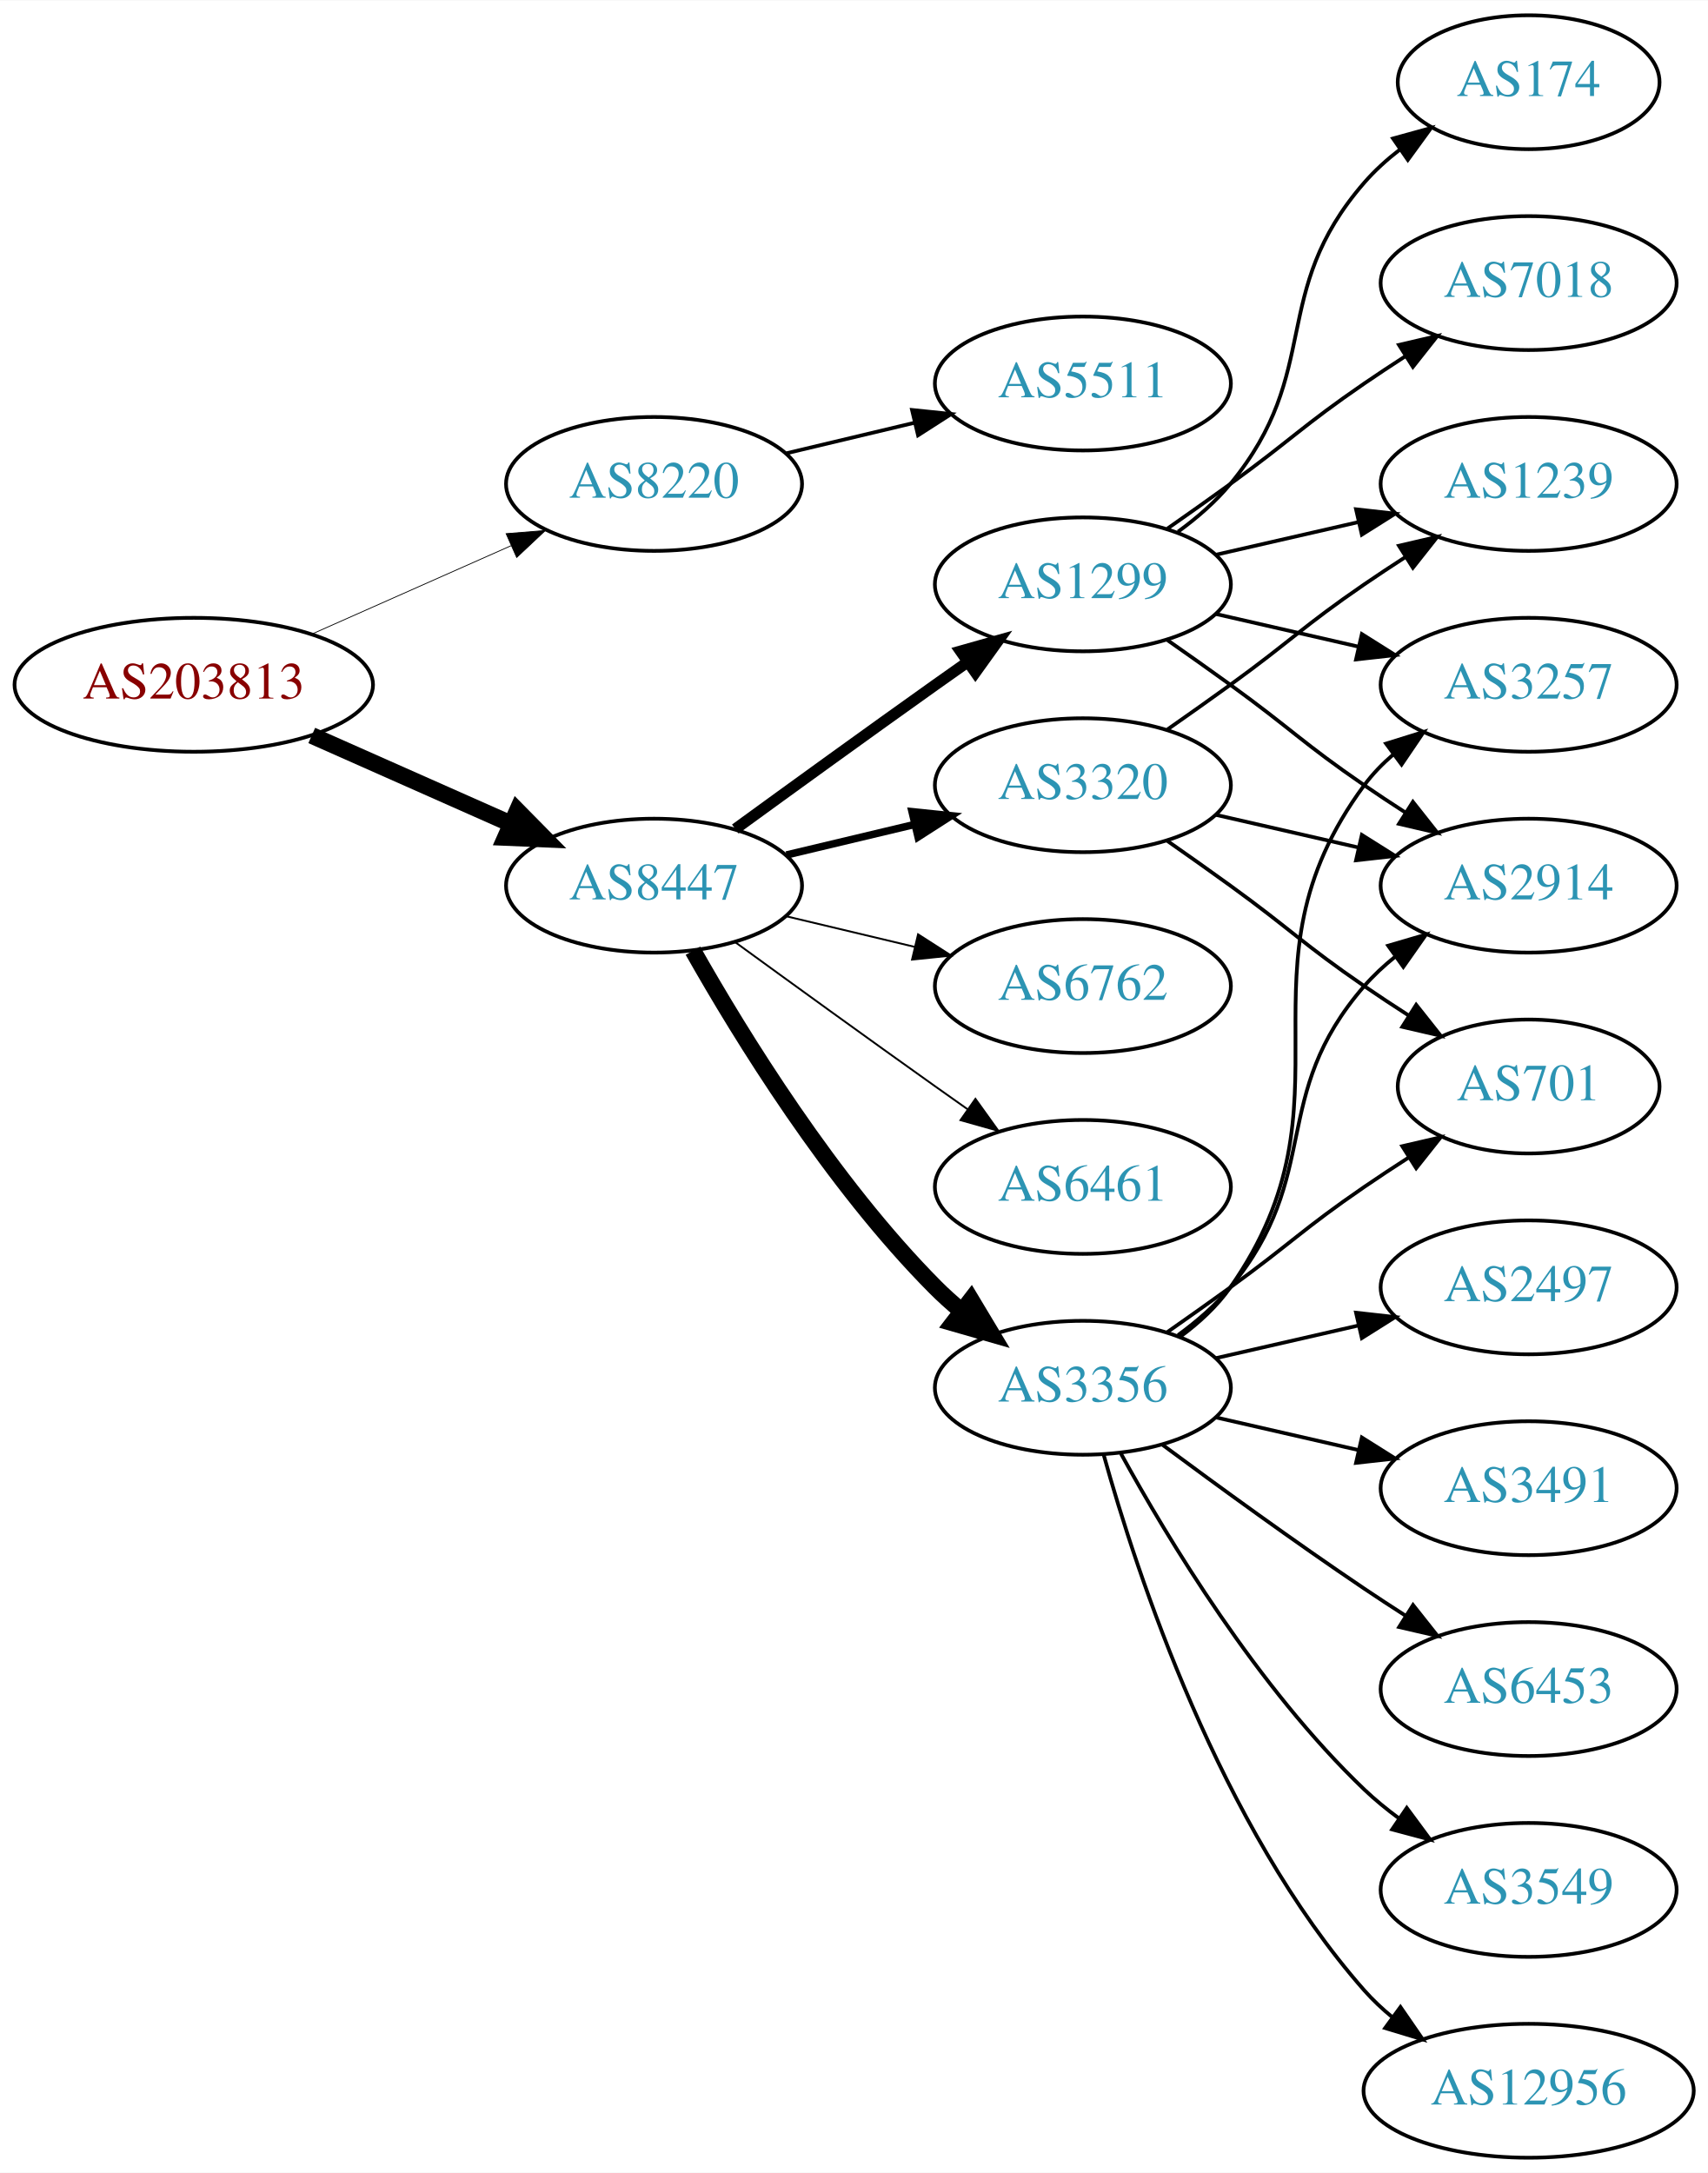
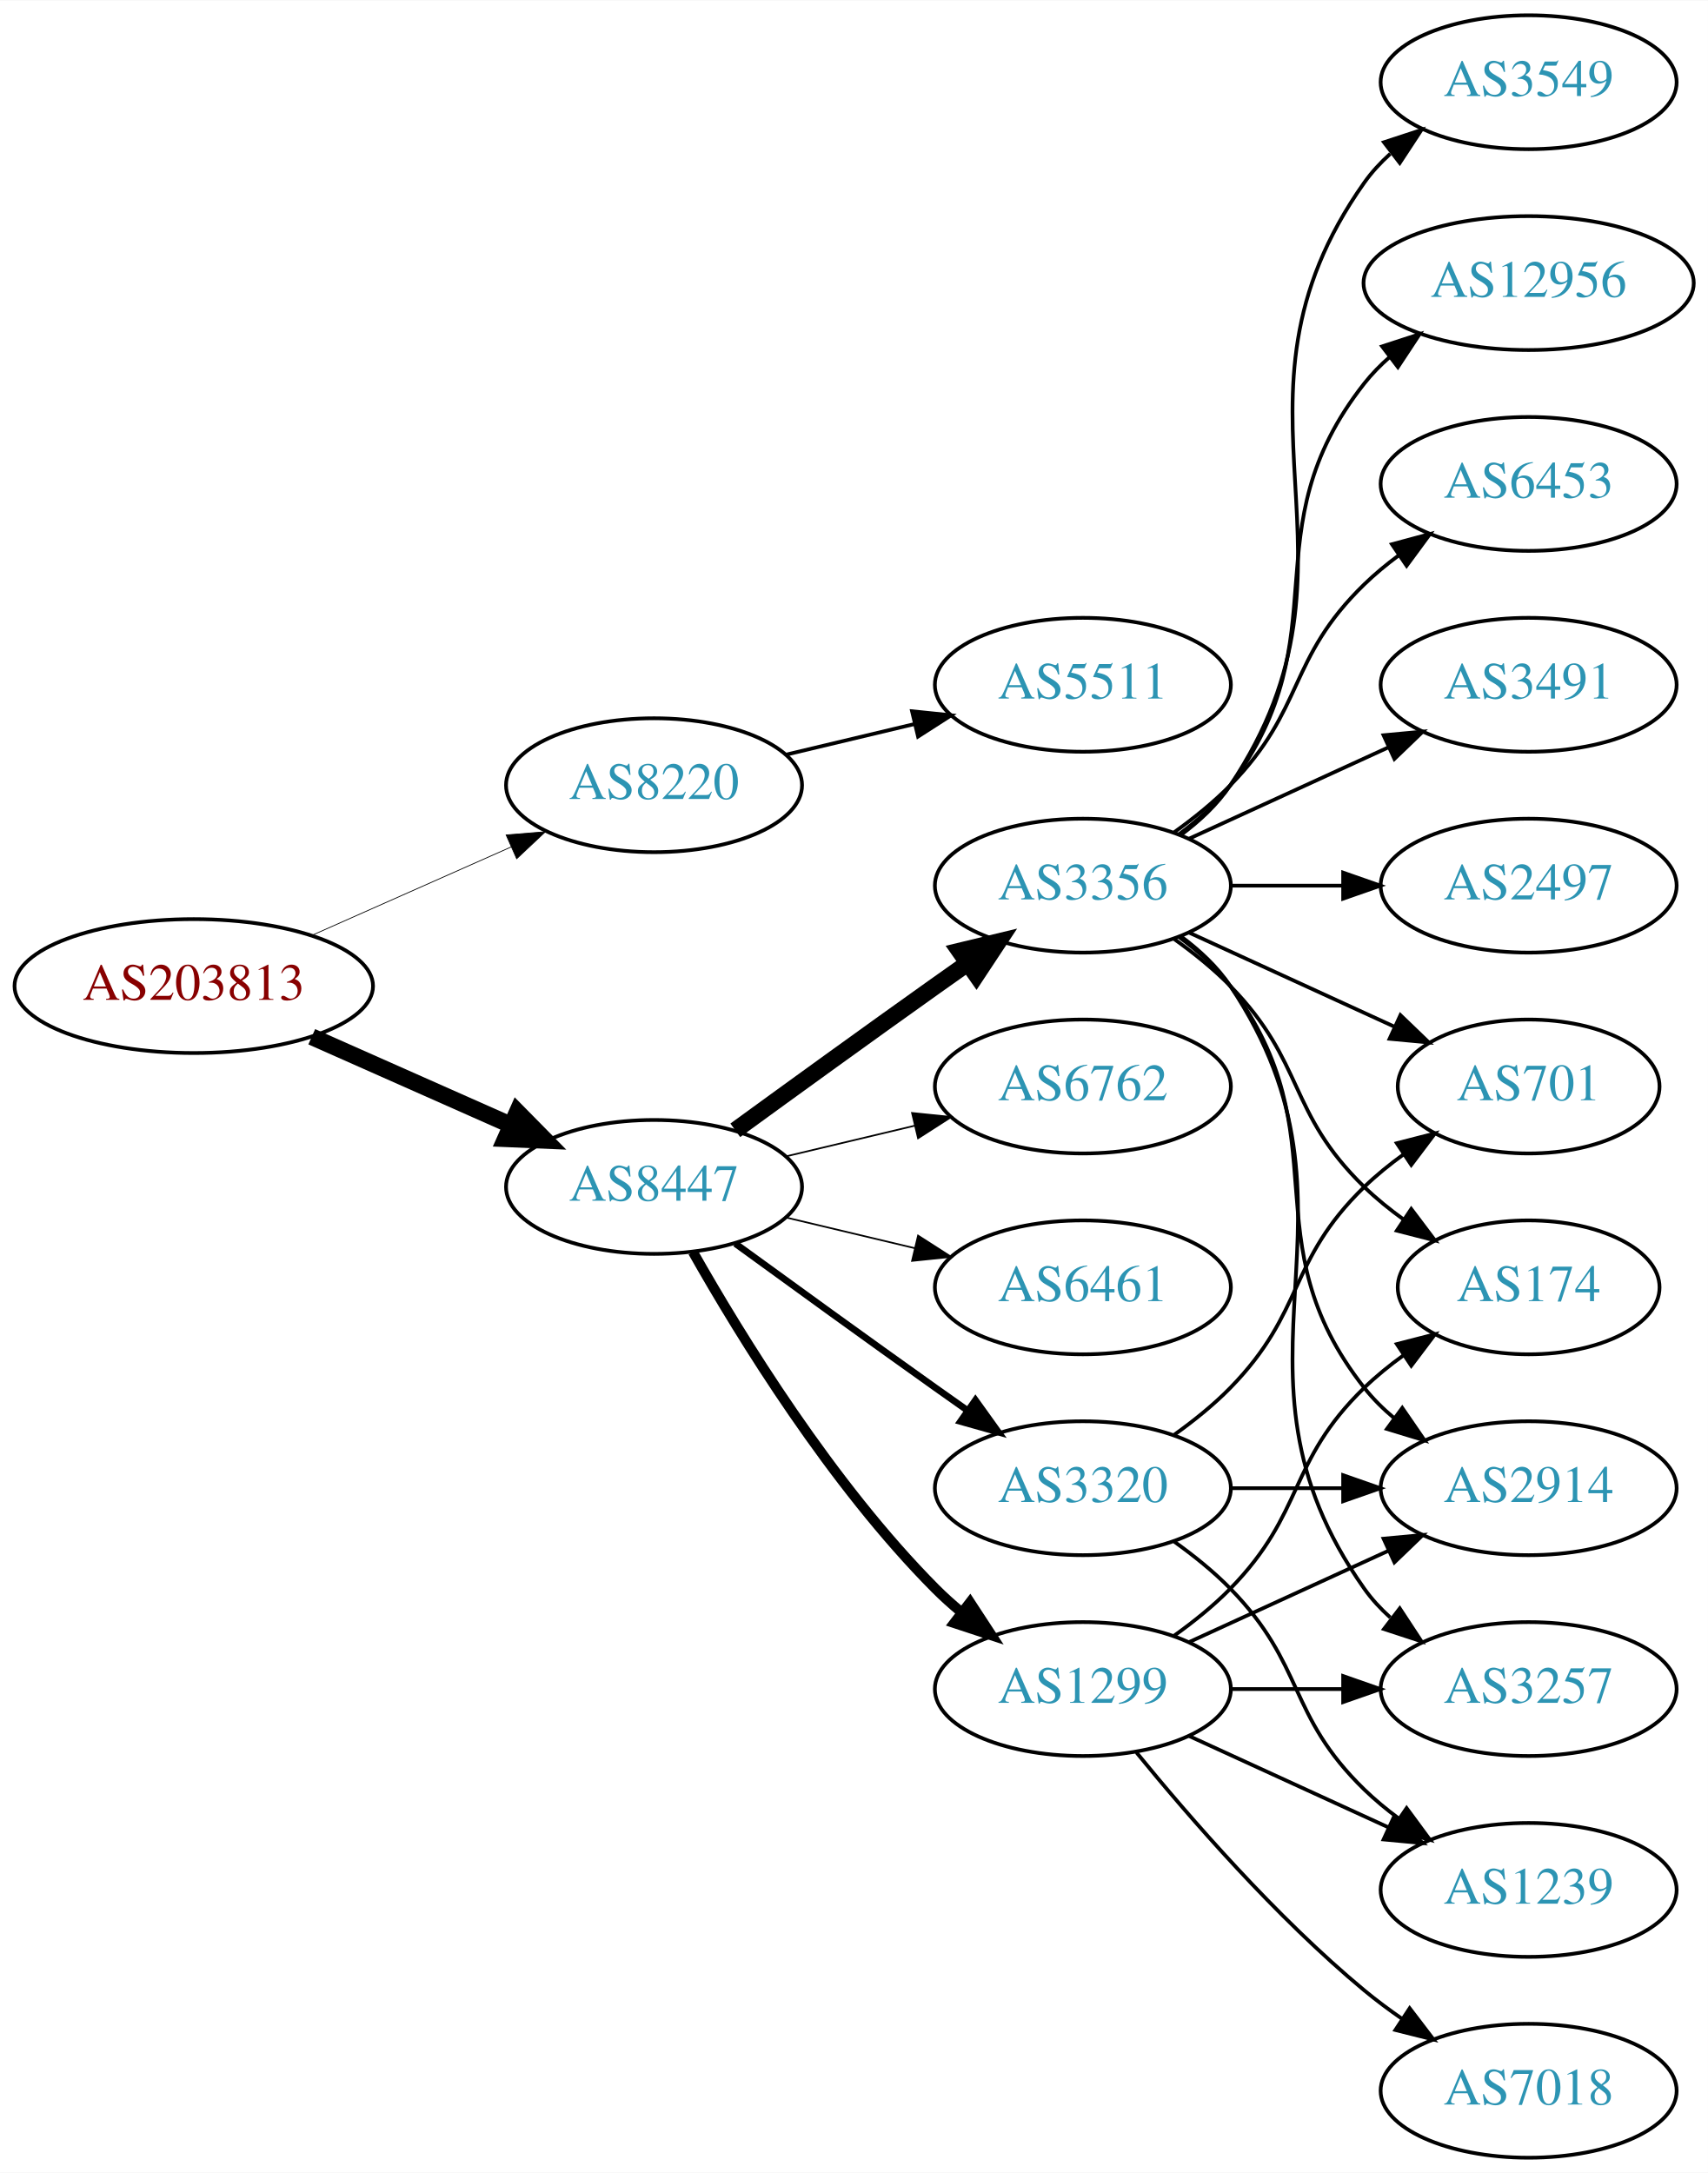
<svg xmlns="http://www.w3.org/2000/svg" xmlns:xlink="http://www.w3.org/1999/xlink" width="459pt" height="584pt" viewBox="0.00 0.00 459.17 584.00">
  <g id="graph0" class="graph" transform="scale(1 1) rotate(0) translate(4 580)">
    <polygon fill="white" stroke="none" points="-4,4 -4,-580 455.17,-580 455.17,4 -4,4" />
    <g id="node1" class="node">
      <g id="a_node1">
        <a xlink:href="/asn/203813" xlink:title="AS203813 ~ Spar Business Services GmbH [AT]">
-           <ellipse fill="#ffffff" stroke="black" cx="48.096" cy="-396" rx="48.192" ry="18" />
-           <text text-anchor="middle" x="48.096" y="-392.3" font-family="Times,serif" font-size="14.00" fill="#880000">AS203813</text>
+           <ellipse fill="#ffffff" stroke="black" cx="48.096" cy="-315" rx="48.192" ry="18" />
+           <text text-anchor="middle" x="48.096" y="-311.3" font-family="Times,serif" font-size="14.00" fill="#880000">AS203813</text>
        </a>
      </g>
    </g>
    <g id="node2" class="node">
      <g id="a_node2">
        <a xlink:href="/asn/8220" xlink:title="AS8220 ~ COLT [GB]">
-           <ellipse fill="#ffffff" stroke="black" cx="171.838" cy="-450" rx="39.794" ry="18" />
-           <text text-anchor="middle" x="171.838" y="-446.3" font-family="Times,serif" font-size="14.00" fill="#2c94b3">AS8220</text>
+           <ellipse fill="#ffffff" stroke="black" cx="171.838" cy="-369" rx="39.794" ry="18" />
+           <text text-anchor="middle" x="171.838" y="-365.3" font-family="Times,serif" font-size="14.00" fill="#2c94b3">AS8220</text>
        </a>
      </g>
    </g>
    <g id="edge1" class="edge">
-       <path fill="none" stroke="black" stroke-width="0.214" d="M79.816,-409.626C96.101,-416.85 116.238,-425.781 133.427,-433.406" />
-       <polygon fill="black" stroke="black" stroke-width="0.214" points="132.07,-436.633 142.631,-437.488 134.909,-430.234 132.07,-436.633" />
+       <path fill="none" stroke="black" stroke-width="0.205" d="M79.816,-328.626C96.101,-335.85 116.238,-344.781 133.427,-352.406" />
+       <polygon fill="black" stroke="black" stroke-width="0.205" points="132.07,-355.633 142.631,-356.488 134.909,-349.234 132.07,-355.633" />
    </g>
    <g id="node3" class="node">
      <g id="a_node3">
        <a xlink:href="/asn/8447" xlink:title="AS8447 ~ A1 Telekom Austria AG [AT]">
-           <ellipse fill="#ffffff" stroke="black" cx="171.838" cy="-342" rx="39.794" ry="18" />
-           <text text-anchor="middle" x="171.838" y="-338.3" font-family="Times,serif" font-size="14.00" fill="#2c94b3">AS8447</text>
+           <ellipse fill="#ffffff" stroke="black" cx="171.838" cy="-261" rx="39.794" ry="18" />
+           <text text-anchor="middle" x="171.838" y="-257.3" font-family="Times,serif" font-size="14.00" fill="#2c94b3">AS8447</text>
        </a>
      </g>
    </g>
    <g id="edge2" class="edge">
-       <path fill="none" stroke="black" stroke-width="4.5" d="M79.816,-382.374C96.101,-375.15 116.238,-366.219 133.427,-358.594" />
-       <polygon fill="black" stroke="black" stroke-width="4.5" points="135.086,-362.166 142.631,-354.512 131.893,-354.967 135.086,-362.166" />
+       <path fill="none" stroke="black" stroke-width="4.5" d="M79.816,-301.374C96.101,-294.15 116.238,-285.219 133.427,-277.594" />
+       <polygon fill="black" stroke="black" stroke-width="4.5" points="135.086,-281.166 142.631,-273.512 131.893,-273.967 135.086,-281.166" />
    </g>
    <g id="node4" class="node">
      <g id="a_node4">
        <a xlink:href="/asn/5511" xlink:title="AS5511 ~ Orange S.A. [FR]">
-           <ellipse fill="#ffffff" stroke="black" cx="287.131" cy="-477" rx="39.794" ry="18" />
-           <text text-anchor="middle" x="287.131" y="-473.3" font-family="Times,serif" font-size="14.00" fill="#2c94b3">AS5511</text>
+           <ellipse fill="#ffffff" stroke="black" cx="287.131" cy="-396" rx="39.794" ry="18" />
+           <text text-anchor="middle" x="287.131" y="-392.3" font-family="Times,serif" font-size="14.00" fill="#2c94b3">AS5511</text>
        </a>
      </g>
    </g>
    <g id="edge3" class="edge">
-       <path fill="none" stroke="black" d="M207.445,-458.248C218.316,-460.838 230.471,-463.735 241.913,-466.462" />
-       <polygon fill="black" stroke="black" points="241.197,-469.889 251.736,-468.803 242.819,-463.08 241.197,-469.889" />
+       <path fill="none" stroke="black" d="M207.445,-377.248C218.316,-379.838 230.471,-382.735 241.913,-385.462" />
+       <polygon fill="black" stroke="black" points="241.197,-388.889 251.736,-387.803 242.819,-382.08 241.197,-388.889" />
    </g>
    <g id="node5" class="node">
      <g id="a_node5">
-         <a xlink:href="/asn/3356" xlink:title="AS3356 ~ Level 3 Parent, LLC [US]">
-           <ellipse fill="#ffffff" stroke="black" cx="287.131" cy="-207" rx="39.794" ry="18" />
-           <text text-anchor="middle" x="287.131" y="-203.3" font-family="Times,serif" font-size="14.00" fill="#2c94b3">AS3356</text>
+         <a xlink:href="/asn/1299" xlink:title="AS1299 ~ Telia Carrier [EU]">
+           <ellipse fill="#ffffff" stroke="black" cx="287.131" cy="-126" rx="39.794" ry="18" />
+           <text text-anchor="middle" x="287.131" y="-122.3" font-family="Times,serif" font-size="14.00" fill="#2c94b3">AS1299</text>
        </a>
      </g>
    </g>
    <g id="edge4" class="edge">
-       <path fill="none" stroke="black" stroke-width="4.5" d="M182.298,-324.51C195.08,-301.904 219.512,-262.114 247.484,-234 249.595,-231.879 251.891,-229.812 254.277,-227.829" />
-       <polygon fill="black" stroke="black" stroke-width="4.5" points="257.059,-230.657 262.592,-221.444 252.263,-224.411 257.059,-230.657" />
+       <path fill="none" stroke="black" stroke-width="2.7" d="M182.298,-243.51C195.08,-220.904 219.512,-181.114 247.484,-153 249.595,-150.879 251.891,-148.812 254.277,-146.829" />
+       <polygon fill="black" stroke="black" stroke-width="2.7" points="256.792,-149.31 262.592,-140.444 252.529,-143.758 256.792,-149.31" />
    </g>
    <g id="node6" class="node">
      <g id="a_node6">
-         <a xlink:href="/asn/6762" xlink:title="AS6762 ~ TELECOM ITALIA SPARKLE S.p.A. [IT]">
-           <ellipse fill="#ffffff" stroke="black" cx="287.131" cy="-315" rx="39.794" ry="18" />
-           <text text-anchor="middle" x="287.131" y="-311.3" font-family="Times,serif" font-size="14.00" fill="#2c94b3">AS6762</text>
+         <a xlink:href="/asn/3356" xlink:title="AS3356 ~ Level 3 Parent, LLC [US]">
+           <ellipse fill="#ffffff" stroke="black" cx="287.131" cy="-342" rx="39.794" ry="18" />
+           <text text-anchor="middle" x="287.131" y="-338.3" font-family="Times,serif" font-size="14.00" fill="#2c94b3">AS3356</text>
        </a>
      </g>
    </g>
    <g id="edge5" class="edge">
-       <path fill="none" stroke="black" stroke-width="0.5" d="M207.445,-333.752C218.316,-331.162 230.471,-328.265 241.913,-325.538" />
-       <polygon fill="black" stroke="black" stroke-width="0.5" points="242.819,-328.92 251.736,-323.197 241.197,-322.111 242.819,-328.92" />
+       <path fill="none" stroke="black" stroke-width="4.5" d="M193.686,-276.222C208.62,-287.091 229.234,-302.025 247.484,-315 250.305,-317.005 253.248,-319.085 256.196,-321.159" />
+       <polygon fill="black" stroke="black" stroke-width="4.5" points="253.972,-324.409 264.421,-326.926 258.493,-317.961 253.972,-324.409" />
    </g>
    <g id="node7" class="node">
      <g id="a_node7">
-         <a xlink:href="/asn/1299" xlink:title="AS1299 ~ Telia Carrier [EU]">
-           <ellipse fill="#ffffff" stroke="black" cx="287.131" cy="-423" rx="39.794" ry="18" />
-           <text text-anchor="middle" x="287.131" y="-419.3" font-family="Times,serif" font-size="14.00" fill="#2c94b3">AS1299</text>
+         <a xlink:href="/asn/6762" xlink:title="AS6762 ~ TELECOM ITALIA SPARKLE S.p.A. [IT]">
+           <ellipse fill="#ffffff" stroke="black" cx="287.131" cy="-288" rx="39.794" ry="18" />
+           <text text-anchor="middle" x="287.131" y="-284.3" font-family="Times,serif" font-size="14.00" fill="#2c94b3">AS6762</text>
        </a>
      </g>
    </g>
    <g id="edge6" class="edge">
-       <path fill="none" stroke="black" stroke-width="3" d="M193.686,-357.222C208.62,-368.091 229.234,-383.025 247.484,-396 250.305,-398.005 253.248,-400.085 256.196,-402.159" />
-       <polygon fill="black" stroke="black" stroke-width="3" points="254.223,-405.05 264.421,-407.926 258.242,-399.319 254.223,-405.05" />
+       <path fill="none" stroke="black" stroke-width="0.45" d="M207.445,-269.248C218.316,-271.838 230.471,-274.735 241.913,-277.462" />
+       <polygon fill="black" stroke="black" stroke-width="0.45" points="241.197,-280.889 251.736,-279.803 242.819,-274.08 241.197,-280.889" />
    </g>
    <g id="node8" class="node">
      <g id="a_node8">
        <a xlink:href="/asn/3320" xlink:title="AS3320 ~ DTAG [DE]">
-           <ellipse fill="#ffffff" stroke="black" cx="287.131" cy="-369" rx="39.794" ry="18" />
-           <text text-anchor="middle" x="287.131" y="-365.3" font-family="Times,serif" font-size="14.00" fill="#2c94b3">AS3320</text>
+           <ellipse fill="#ffffff" stroke="black" cx="287.131" cy="-180" rx="39.794" ry="18" />
+           <text text-anchor="middle" x="287.131" y="-176.3" font-family="Times,serif" font-size="14.00" fill="#2c94b3">AS3320</text>
        </a>
      </g>
    </g>
    <g id="edge7" class="edge">
-       <path fill="none" stroke="black" stroke-width="2" d="M207.445,-350.248C218.316,-352.838 230.471,-355.735 241.913,-358.462" />
-       <polygon fill="black" stroke="black" stroke-width="2" points="241.197,-361.889 251.736,-360.803 242.819,-355.08 241.197,-361.889" />
+       <path fill="none" stroke="black" stroke-width="1.8" d="M193.686,-245.778C208.62,-234.909 229.234,-219.975 247.484,-207 250.305,-204.995 253.248,-202.915 256.196,-200.841" />
+       <polygon fill="black" stroke="black" stroke-width="1.8" points="258.242,-203.681 264.421,-195.074 254.223,-197.95 258.242,-203.681" />
    </g>
    <g id="node9" class="node">
      <g id="a_node9">
-         <a xlink:href="/asn/6461" xlink:title="AS6461 ~ Zayo Bandwidth [US]">
-           <ellipse fill="#ffffff" stroke="black" cx="287.131" cy="-261" rx="39.794" ry="18" />
-           <text text-anchor="middle" x="287.131" y="-257.3" font-family="Times,serif" font-size="14.00" fill="#2c94b3">AS6461</text>
+         <a xlink:href="/asn/6461" xlink:title="AS6461 ~ ZAYO-6461 [US]">
+           <ellipse fill="#ffffff" stroke="black" cx="287.131" cy="-234" rx="39.794" ry="18" />
+           <text text-anchor="middle" x="287.131" y="-230.3" font-family="Times,serif" font-size="14.00" fill="#2c94b3">AS6461</text>
        </a>
      </g>
    </g>
    <g id="edge8" class="edge">
-       <path fill="none" stroke="black" stroke-width="0.5" d="M193.686,-326.778C208.62,-315.909 229.234,-300.975 247.484,-288 250.305,-285.995 253.248,-283.915 256.196,-281.841" />
-       <polygon fill="black" stroke="black" stroke-width="0.5" points="258.242,-284.681 264.421,-276.074 254.223,-278.95 258.242,-284.681" />
+       <path fill="none" stroke="black" stroke-width="0.45" d="M207.445,-252.752C218.316,-250.162 230.471,-247.265 241.913,-244.538" />
+       <polygon fill="black" stroke="black" stroke-width="0.45" points="242.819,-247.92 251.736,-242.197 241.197,-241.111 242.819,-247.92" />
+     </g>
+     <g id="node11" class="node">
+       <g id="a_node11">
+         <a xlink:href="/asn/2914" xlink:title="AS2914 ~ NTT America, Inc. [US]">
+           <ellipse fill="#ffffff" stroke="black" cx="406.973" cy="-180" rx="39.794" ry="18" />
+           <text text-anchor="middle" x="406.973" y="-176.3" font-family="Times,serif" font-size="14.00" fill="#2c94b3">AS2914</text>
+         </a>
+       </g>
+     </g>
+     <g id="edge21" class="edge">
+       <path fill="none" stroke="black" d="M315.76,-138.661C331.717,-145.973 351.987,-155.261 369.27,-163.181" />
+       <polygon fill="black" stroke="black" points="367.969,-166.435 378.518,-167.419 370.885,-160.071 367.969,-166.435" />
+     </g>
+     <g id="node12" class="node">
+       <g id="a_node12">
+         <a xlink:href="/asn/3257" xlink:title="AS3257 ~ GTT [DE]">
+           <ellipse fill="#ffffff" stroke="black" cx="406.973" cy="-126" rx="39.794" ry="18" />
+           <text text-anchor="middle" x="406.973" y="-122.3" font-family="Times,serif" font-size="14.00" fill="#2c94b3">AS3257</text>
+         </a>
+       </g>
+     </g>
+     <g id="edge20" class="edge">
+       <path fill="none" stroke="black" d="M327.044,-126C336.597,-126 346.947,-126 356.909,-126" />
+       <polygon fill="black" stroke="black" points="357.102,-129.5 367.102,-126 357.102,-122.5 357.102,-129.5" />
+     </g>
+     <g id="node15" class="node">
+       <g id="a_node15">
+         <a xlink:href="/asn/174" xlink:title="AS174 ~ Cogent Communications [US]">
+           <ellipse fill="#ffffff" stroke="black" cx="406.973" cy="-234" rx="35.194" ry="18" />
+           <text text-anchor="middle" x="406.973" y="-230.3" font-family="Times,serif" font-size="14.00" fill="#2c94b3">AS174</text>
+         </a>
+       </g>
+     </g>
+     <g id="edge19" class="edge">
+       <path fill="none" stroke="black" d="M311.725,-140.389C316.981,-144.148 322.313,-148.437 326.777,-153 346.95,-173.617 342.084,-186.906 362.777,-207 366.005,-210.134 369.656,-213.089 373.434,-215.812" />
+       <polygon fill="black" stroke="black" points="371.532,-218.75 381.794,-221.383 375.413,-212.925 371.532,-218.75" />
+     </g>
+     <g id="node19" class="node">
+       <g id="a_node19">
+         <a xlink:href="/asn/7018" xlink:title="AS7018 ~ AT&amp;T Services, Inc. [US]">
+           <ellipse fill="#ffffff" stroke="black" cx="406.973" cy="-18" rx="39.794" ry="18" />
+           <text text-anchor="middle" x="406.973" y="-14.3" font-family="Times,serif" font-size="14.00" fill="#2c94b3">AS7018</text>
+         </a>
+       </g>
+     </g>
+     <g id="edge18" class="edge">
+       <path fill="none" stroke="black" d="M301.55,-108.935C315.665,-91.625 339.079,-64.655 362.777,-45 365.994,-42.332 369.494,-39.73 373.065,-37.259" />
+       <polygon fill="black" stroke="black" points="374.988,-40.183 381.421,-31.764 371.143,-34.334 374.988,-40.183" />
+     </g>
+     <g id="node20" class="node">
+       <g id="a_node20">
+         <a xlink:href="/asn/1239" xlink:title="AS1239 ~ Sprint [US]">
+           <ellipse fill="#ffffff" stroke="black" cx="406.973" cy="-72" rx="39.794" ry="18" />
+           <text text-anchor="middle" x="406.973" y="-68.3" font-family="Times,serif" font-size="14.00" fill="#2c94b3">AS1239</text>
+         </a>
+       </g>
+     </g>
+     <g id="edge22" class="edge">
+       <path fill="none" stroke="black" d="M315.76,-113.339C331.717,-106.027 351.987,-96.739 369.27,-88.819" />
+       <polygon fill="black" stroke="black" points="370.885,-91.929 378.518,-84.581 367.969,-85.565 370.885,-91.929" />
    </g>
    <g id="node10" class="node">
      <g id="a_node10">
-         <a xlink:href="/asn/3257" xlink:title="AS3257 ~ GTT [DE]">
+         <a xlink:href="/asn/3491" xlink:title="AS3491 ~ PCCW Global, Inc. [US]">
          <ellipse fill="#ffffff" stroke="black" cx="406.973" cy="-396" rx="39.794" ry="18" />
-           <text text-anchor="middle" x="406.973" y="-392.3" font-family="Times,serif" font-size="14.00" fill="#2c94b3">AS3257</text>
+           <text text-anchor="middle" x="406.973" y="-392.3" font-family="Times,serif" font-size="14.00" fill="#2c94b3">AS3491</text>
        </a>
      </g>
    </g>
    <g id="edge9" class="edge">
-       <path fill="none" stroke="black" d="M313.29,-220.716C318.355,-224.455 323.21,-228.904 326.777,-234 362.391,-284.869 325.874,-319.059 362.777,-369 365.011,-372.023 367.694,-374.786 370.615,-377.293" />
-       <polygon fill="black" stroke="black" points="368.64,-380.186 378.758,-383.331 372.81,-374.563 368.64,-380.186" />
-     </g>
-     <g id="node11" class="node">
-       <g id="a_node11">
-         <a xlink:href="/asn/12956" xlink:title="AS12956 ~ TELXIUS [ES]">
-           <ellipse fill="#ffffff" stroke="black" cx="406.973" cy="-18" rx="44.393" ry="18" />
-           <text text-anchor="middle" x="406.973" y="-14.3" font-family="Times,serif" font-size="14.00" fill="#2c94b3">AS12956</text>
-         </a>
-       </g>
+       <path fill="none" stroke="black" d="M315.76,-354.661C331.717,-361.973 351.987,-371.261 369.27,-379.181" />
+       <polygon fill="black" stroke="black" points="367.969,-382.435 378.518,-383.419 370.885,-376.071 367.969,-382.435" />
    </g>
    <g id="edge10" class="edge">
-       <path fill="none" stroke="black" d="M292.704,-189.054C301.61,-157.005 323.894,-89.158 362.777,-45 365.068,-42.399 367.669,-39.962 370.432,-37.699" />
-       <polygon fill="black" stroke="black" points="372.511,-40.514 378.526,-31.792 368.385,-34.86 372.511,-40.514" />
-     </g>
-     <g id="node12" class="node">
-       <g id="a_node12">
-         <a xlink:href="/asn/2914" xlink:title="AS2914 ~ NTT America, Inc. [US]">
-           <ellipse fill="#ffffff" stroke="black" cx="406.973" cy="-342" rx="39.794" ry="18" />
-           <text text-anchor="middle" x="406.973" y="-338.3" font-family="Times,serif" font-size="14.00" fill="#2c94b3">AS2914</text>
-         </a>
-       </g>
+       <path fill="none" stroke="black" d="M313.062,-328.118C318.138,-324.389 323.056,-319.984 326.777,-315 357.049,-274.458 331.479,-246.754 362.777,-207 365.102,-204.047 367.846,-201.33 370.805,-198.853" />
+       <polygon fill="black" stroke="black" points="372.998,-201.585 379.002,-192.855 368.865,-195.936 372.998,-201.585" />
    </g>
    <g id="edge11" class="edge">
-       <path fill="none" stroke="black" d="M312.712,-221.156C317.806,-224.872 322.82,-229.201 326.777,-234 351.842,-264.394 336.943,-285.258 362.777,-315 365.242,-317.838 368.079,-320.477 371.097,-322.906" />
-       <polygon fill="black" stroke="black" points="369.207,-325.858 379.375,-328.836 373.283,-320.167 369.207,-325.858" />
+       <path fill="none" stroke="black" d="M313.45,-328.393C318.506,-324.649 323.318,-320.169 326.777,-315 367.802,-253.706 320.198,-213.225 362.777,-153 364.769,-150.184 367.156,-147.599 369.772,-145.24" />
+       <polygon fill="black" stroke="black" points="372.324,-147.694 378.14,-138.838 368.071,-142.135 372.324,-147.694" />
    </g>
    <g id="node13" class="node">
      <g id="a_node13">
        <a xlink:href="/asn/701" xlink:title="AS701 ~ UUNET [US]">
          <ellipse fill="#ffffff" stroke="black" cx="406.973" cy="-288" rx="35.194" ry="18" />
          <text text-anchor="middle" x="406.973" y="-284.3" font-family="Times,serif" font-size="14.00" fill="#2c94b3">AS701</text>
        </a>
      </g>
    </g>
    <g id="edge12" class="edge">
-       <path fill="none" stroke="black" d="M309.888,-222.009C315.422,-225.879 321.341,-230.064 326.777,-234 342.977,-245.729 346.283,-249.689 362.777,-261 366.572,-263.602 370.609,-266.262 374.633,-268.849" />
-       <polygon fill="black" stroke="black" points="372.998,-271.956 383.32,-274.343 376.739,-266.04 372.998,-271.956" />
+       <path fill="none" stroke="black" d="M315.76,-329.339C332.176,-321.817 353.158,-312.202 370.754,-304.139" />
+       <polygon fill="black" stroke="black" points="372.499,-307.189 380.132,-299.842 369.583,-300.826 372.499,-307.189" />
    </g>
    <g id="node14" class="node">
      <g id="a_node14">
        <a xlink:href="/asn/2497" xlink:title="AS2497 ~ Internet Initiative Japan Inc. [JP]">
-           <ellipse fill="#ffffff" stroke="black" cx="406.973" cy="-234" rx="39.794" ry="18" />
-           <text text-anchor="middle" x="406.973" y="-230.3" font-family="Times,serif" font-size="14.00" fill="#2c94b3">AS2497</text>
+           <ellipse fill="#ffffff" stroke="black" cx="406.973" cy="-342" rx="39.794" ry="18" />
+           <text text-anchor="middle" x="406.973" y="-338.3" font-family="Times,serif" font-size="14.00" fill="#2c94b3">AS2497</text>
        </a>
      </g>
    </g>
    <g id="edge13" class="edge">
-       <path fill="none" stroke="black" d="M322.85,-214.955C334.85,-217.704 348.471,-220.825 361.164,-223.733" />
-       <polygon fill="black" stroke="black" points="360.566,-227.187 371.095,-226.009 362.129,-220.364 360.566,-227.187" />
-     </g>
-     <g id="node15" class="node">
-       <g id="a_node15">
-         <a xlink:href="/asn/3491" xlink:title="AS3491 ~ PCCW Global, Inc. [US]">
-           <ellipse fill="#ffffff" stroke="black" cx="406.973" cy="-180" rx="39.794" ry="18" />
-           <text text-anchor="middle" x="406.973" y="-176.3" font-family="Times,serif" font-size="14.00" fill="#2c94b3">AS3491</text>
-         </a>
-       </g>
+       <path fill="none" stroke="black" d="M327.044,-342C336.597,-342 346.947,-342 356.909,-342" />
+       <polygon fill="black" stroke="black" points="357.102,-345.5 367.102,-342 357.102,-338.5 357.102,-345.5" />
    </g>
    <g id="edge14" class="edge">
-       <path fill="none" stroke="black" d="M322.85,-199.045C334.85,-196.296 348.471,-193.175 361.164,-190.267" />
-       <polygon fill="black" stroke="black" points="362.129,-193.636 371.095,-187.991 360.566,-186.813 362.129,-193.636" />
+       <path fill="none" stroke="black" d="M311.725,-327.611C316.981,-323.852 322.313,-319.563 326.777,-315 346.95,-294.383 342.084,-281.094 362.777,-261 366.005,-257.866 369.656,-254.911 373.434,-252.188" />
+       <polygon fill="black" stroke="black" points="375.413,-255.075 381.794,-246.617 371.532,-249.25 375.413,-255.075" />
    </g>
    <g id="node16" class="node">
      <g id="a_node16">
-         <a xlink:href="/asn/6453" xlink:title="AS6453 ~ TATA COMMUNICATIONS (AMERICA) INC [US]">
-           <ellipse fill="#ffffff" stroke="black" cx="406.973" cy="-126" rx="39.794" ry="18" />
-           <text text-anchor="middle" x="406.973" y="-122.3" font-family="Times,serif" font-size="14.00" fill="#2c94b3">AS6453</text>
+         <a xlink:href="/asn/3549" xlink:title="AS3549 ~ Level 3 Parent, LLC [US]">
+           <ellipse fill="#ffffff" stroke="black" cx="406.973" cy="-558" rx="39.794" ry="18" />
+           <text text-anchor="middle" x="406.973" y="-554.3" font-family="Times,serif" font-size="14.00" fill="#2c94b3">AS3549</text>
        </a>
      </g>
    </g>
    <g id="edge15" class="edge">
-       <path fill="none" stroke="black" d="M308.461,-191.723C323.324,-180.696 344.068,-165.593 362.777,-153 366.326,-150.611 370.077,-148.161 373.825,-145.758" />
-       <polygon fill="black" stroke="black" points="375.893,-148.591 382.474,-140.288 372.151,-142.675 375.893,-148.591" />
+       <path fill="none" stroke="black" d="M313.45,-355.607C318.506,-359.351 323.318,-363.831 326.777,-369 367.802,-430.294 320.198,-470.775 362.777,-531 364.769,-533.816 367.156,-536.401 369.772,-538.76" />
+       <polygon fill="black" stroke="black" points="368.071,-541.865 378.14,-545.162 372.324,-536.306 368.071,-541.865" />
    </g>
    <g id="node17" class="node">
      <g id="a_node17">
-         <a xlink:href="/asn/3549" xlink:title="AS3549 ~ Level 3 Parent, LLC [US]">
-           <ellipse fill="#ffffff" stroke="black" cx="406.973" cy="-72" rx="39.794" ry="18" />
-           <text text-anchor="middle" x="406.973" y="-68.3" font-family="Times,serif" font-size="14.00" fill="#2c94b3">AS3549</text>
+         <a xlink:href="/asn/12956" xlink:title="AS12956 ~ TELXIUS [ES]">
+           <ellipse fill="#ffffff" stroke="black" cx="406.973" cy="-504" rx="44.393" ry="18" />
+           <text text-anchor="middle" x="406.973" y="-500.3" font-family="Times,serif" font-size="14.00" fill="#2c94b3">AS12956</text>
        </a>
      </g>
    </g>
    <g id="edge16" class="edge">
-       <path fill="none" stroke="black" d="M297.372,-189.287C309.918,-166.439 334.095,-126.389 362.777,-99 365.646,-96.261 368.834,-93.653 372.144,-91.215" />
-       <polygon fill="black" stroke="black" points="374.207,-94.044 380.503,-85.523 370.267,-88.258 374.207,-94.044" />
-     </g>
-     <g id="edge19" class="edge">
-       <path fill="none" stroke="black" d="M322.85,-415.045C334.85,-412.296 348.471,-409.175 361.164,-406.267" />
-       <polygon fill="black" stroke="black" points="362.129,-409.636 371.095,-403.991 360.566,-402.813 362.129,-409.636" />
-     </g>
-     <g id="edge17" class="edge">
-       <path fill="none" stroke="black" d="M309.888,-407.991C315.422,-404.121 321.341,-399.936 326.777,-396 342.977,-384.271 346.283,-380.311 362.777,-369 366.306,-366.581 370.043,-364.111 373.784,-361.698" />
-       <polygon fill="black" stroke="black" points="375.856,-364.528 382.425,-356.216 372.106,-358.618 375.856,-364.528" />
+       <path fill="none" stroke="black" d="M313.062,-355.882C318.138,-359.611 323.056,-364.016 326.777,-369 357.049,-409.542 331.479,-437.246 362.777,-477 364.802,-479.571 367.143,-481.963 369.668,-484.174" />
+       <polygon fill="black" stroke="black" points="367.582,-486.984 377.657,-490.261 371.824,-481.416 367.582,-486.984" />
    </g>
    <g id="node18" class="node">
      <g id="a_node18">
-         <a xlink:href="/asn/7018" xlink:title="AS7018 ~ AT&amp;T Services, Inc. [US]">
-           <ellipse fill="#ffffff" stroke="black" cx="406.973" cy="-504" rx="39.794" ry="18" />
-           <text text-anchor="middle" x="406.973" y="-500.3" font-family="Times,serif" font-size="14.00" fill="#2c94b3">AS7018</text>
-         </a>
-       </g>
-     </g>
-     <g id="edge18" class="edge">
-       <path fill="none" stroke="black" d="M309.888,-438.009C315.422,-441.879 321.341,-446.064 326.777,-450 342.977,-461.729 346.283,-465.689 362.777,-477 366.306,-479.419 370.043,-481.889 373.784,-484.302" />
-       <polygon fill="black" stroke="black" points="372.106,-487.382 382.425,-489.784 375.856,-481.472 372.106,-487.382" />
-     </g>
-     <g id="node19" class="node">
-       <g id="a_node19">
-         <a xlink:href="/asn/174" xlink:title="AS174 ~ Cogent Communications [US]">
-           <ellipse fill="#ffffff" stroke="black" cx="406.973" cy="-558" rx="35.194" ry="18" />
-           <text text-anchor="middle" x="406.973" y="-554.3" font-family="Times,serif" font-size="14.00" fill="#2c94b3">AS174</text>
-         </a>
-       </g>
-     </g>
-     <g id="edge20" class="edge">
-       <path fill="none" stroke="black" d="M312.712,-437.156C317.806,-440.872 322.82,-445.201 326.777,-450 351.842,-480.394 336.943,-501.258 362.777,-531 365.583,-534.23 368.87,-537.203 372.358,-539.902" />
-       <polygon fill="black" stroke="black" points="370.51,-542.879 380.725,-545.69 374.492,-537.122 370.51,-542.879" />
-     </g>
-     <g id="node20" class="node">
-       <g id="a_node20">
-         <a xlink:href="/asn/1239" xlink:title="AS1239 ~ Sprint [US]">
+         <a xlink:href="/asn/6453" xlink:title="AS6453 ~ TATA COMMUNICATIONS (AMERICA) INC [US]">
          <ellipse fill="#ffffff" stroke="black" cx="406.973" cy="-450" rx="39.794" ry="18" />
-           <text text-anchor="middle" x="406.973" y="-446.3" font-family="Times,serif" font-size="14.00" fill="#2c94b3">AS1239</text>
-         </a>
-       </g>
-     </g>
-     <g id="edge21" class="edge">
-       <path fill="none" stroke="black" d="M322.85,-430.955C334.85,-433.704 348.471,-436.825 361.164,-439.733" />
-       <polygon fill="black" stroke="black" points="360.566,-443.187 371.095,-442.009 362.129,-436.364 360.566,-443.187" />
+           <text text-anchor="middle" x="406.973" y="-446.3" font-family="Times,serif" font-size="14.00" fill="#2c94b3">AS6453</text>
+         </a>
+       </g>
+     </g>
+     <g id="edge17" class="edge">
+       <path fill="none" stroke="black" d="M311.725,-356.389C316.981,-360.148 322.313,-364.437 326.777,-369 346.95,-389.617 342.084,-402.906 362.777,-423 365.623,-425.763 368.796,-428.386 372.096,-430.834" />
+       <polygon fill="black" stroke="black" points="370.213,-433.786 380.444,-436.538 374.162,-428.006 370.213,-433.786" />
+     </g>
+     <g id="edge23" class="edge">
+       <path fill="none" stroke="black" d="M327.044,-180C336.597,-180 346.947,-180 356.909,-180" />
+       <polygon fill="black" stroke="black" points="357.102,-183.5 367.102,-180 357.102,-176.5 357.102,-183.5" />
    </g>
    <g id="edge24" class="edge">
-       <path fill="none" stroke="black" d="M322.85,-361.045C334.85,-358.296 348.471,-355.175 361.164,-352.267" />
-       <polygon fill="black" stroke="black" points="362.129,-355.636 371.095,-349.991 360.566,-348.813 362.129,-355.636" />
-     </g>
-     <g id="edge23" class="edge">
-       <path fill="none" stroke="black" d="M309.888,-353.991C315.422,-350.121 321.341,-345.936 326.777,-342 342.977,-330.271 346.283,-326.311 362.777,-315 366.572,-312.398 370.609,-309.738 374.633,-307.151" />
-       <polygon fill="black" stroke="black" points="376.739,-309.96 383.32,-301.657 372.998,-304.044 376.739,-309.96" />
-     </g>
-     <g id="edge22" class="edge">
-       <path fill="none" stroke="black" d="M309.888,-384.009C315.422,-387.879 321.341,-392.064 326.777,-396 342.977,-407.729 346.283,-411.689 362.777,-423 366.306,-425.419 370.043,-427.889 373.784,-430.302" />
-       <polygon fill="black" stroke="black" points="372.106,-433.382 382.425,-435.784 375.856,-427.472 372.106,-433.382" />
+       <path fill="none" stroke="black" d="M311.725,-194.389C316.981,-198.148 322.313,-202.437 326.777,-207 346.95,-227.617 342.084,-240.906 362.777,-261 366.005,-264.134 369.656,-267.089 373.434,-269.812" />
+       <polygon fill="black" stroke="black" points="371.532,-272.75 381.794,-275.383 375.413,-266.925 371.532,-272.75" />
+     </g>
+     <g id="edge25" class="edge">
+       <path fill="none" stroke="black" d="M311.725,-165.611C316.981,-161.852 322.313,-157.563 326.777,-153 346.95,-132.383 342.084,-119.094 362.777,-99 365.623,-96.237 368.796,-93.614 372.096,-91.166" />
+       <polygon fill="black" stroke="black" points="374.162,-93.993 380.444,-85.462 370.213,-88.214 374.162,-93.993" />
    </g>
  </g>
</svg>
